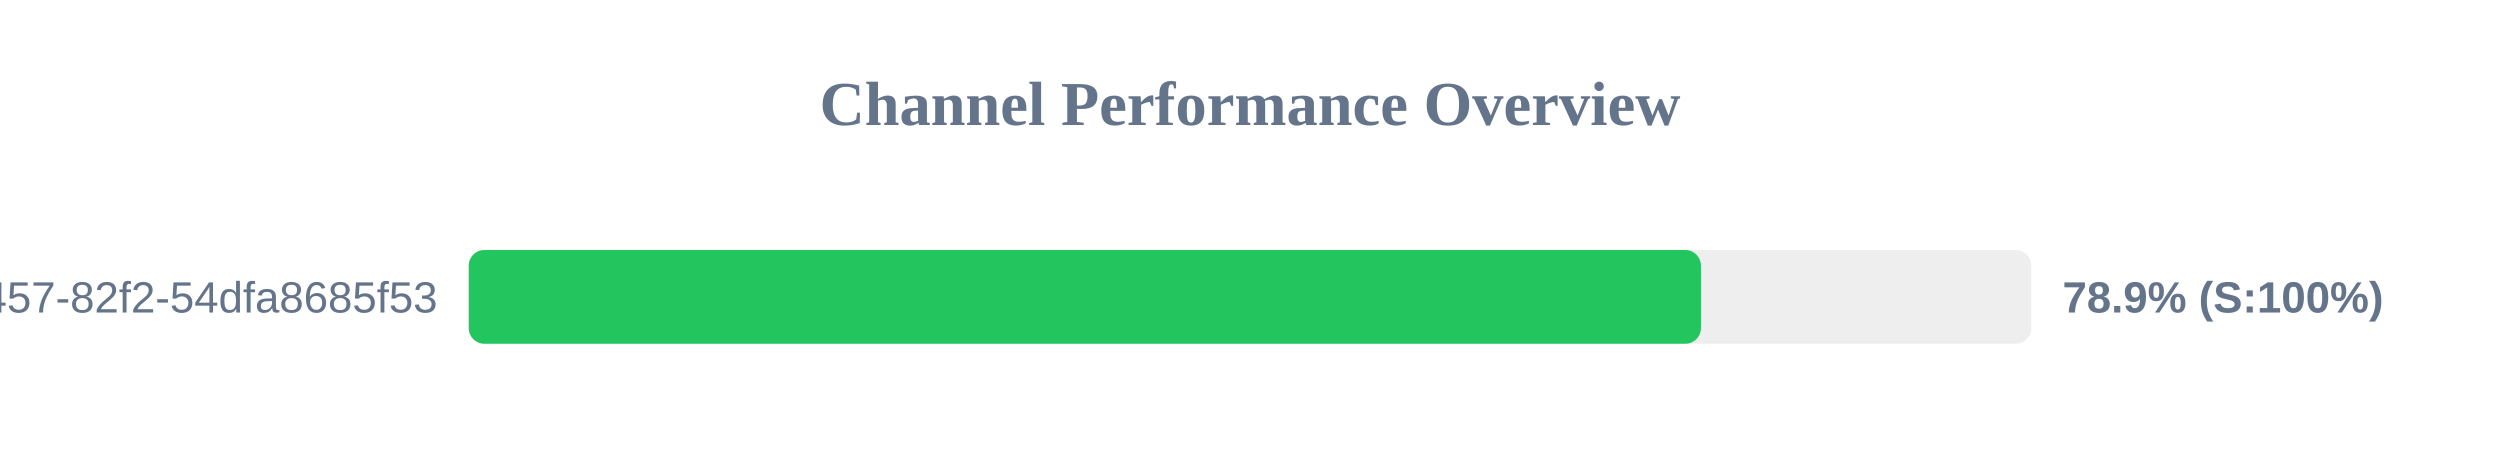
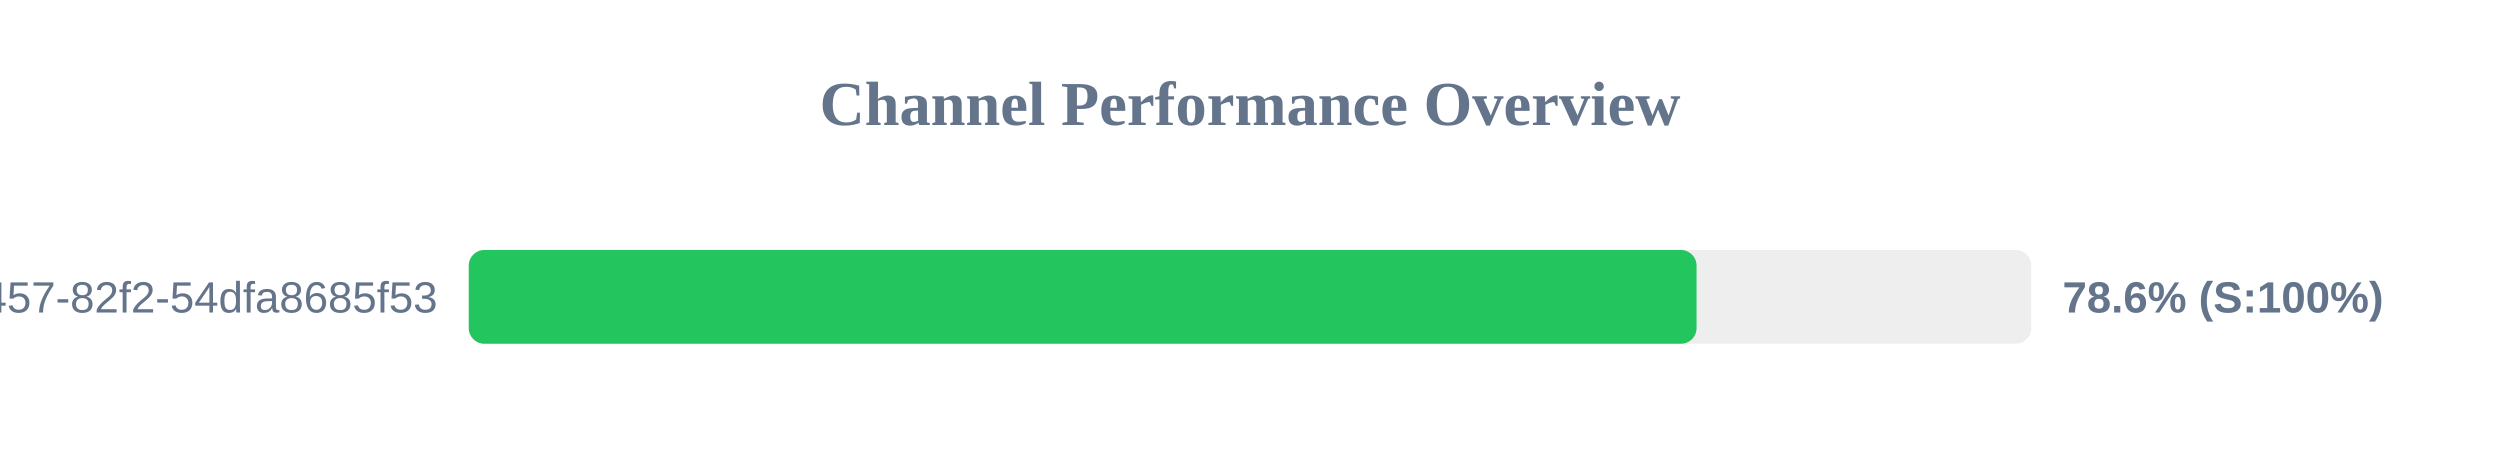
<svg xmlns="http://www.w3.org/2000/svg" width="800" height="150" version="1.1">
  <style>
        .row { font: 14px Arial; fill: #64748b; }
        .score { font: bold 14px Arial; fill: #64748b; }
    </style>
  <text x="400" y="40" text-anchor="middle" font-size="20px" font-weight="bold" fill="#64748b">Channel Performance Overview</text>
  <rect x="150" y="80" width="500" height="30" fill="#eee" rx="5" />
-   <rect x="150" y="80" width="394.3" height="30" fill="#22c55e" rx="5" />
+   <rect x="150" y="80" width="392.9" height="30" fill="#22c55e" rx="5" />
  <text x="140" y="100" text-anchor="end" class="row">?uuid=413c8b50-96bf-4457-82f2-54dfa8685f53</text>
-   <text x="660" y="100" text-anchor="start" class="score">78.9% (S:100%)</text>
+   <text x="660" y="100" text-anchor="start" class="score">78.6% (S:100%)</text>
</svg>
